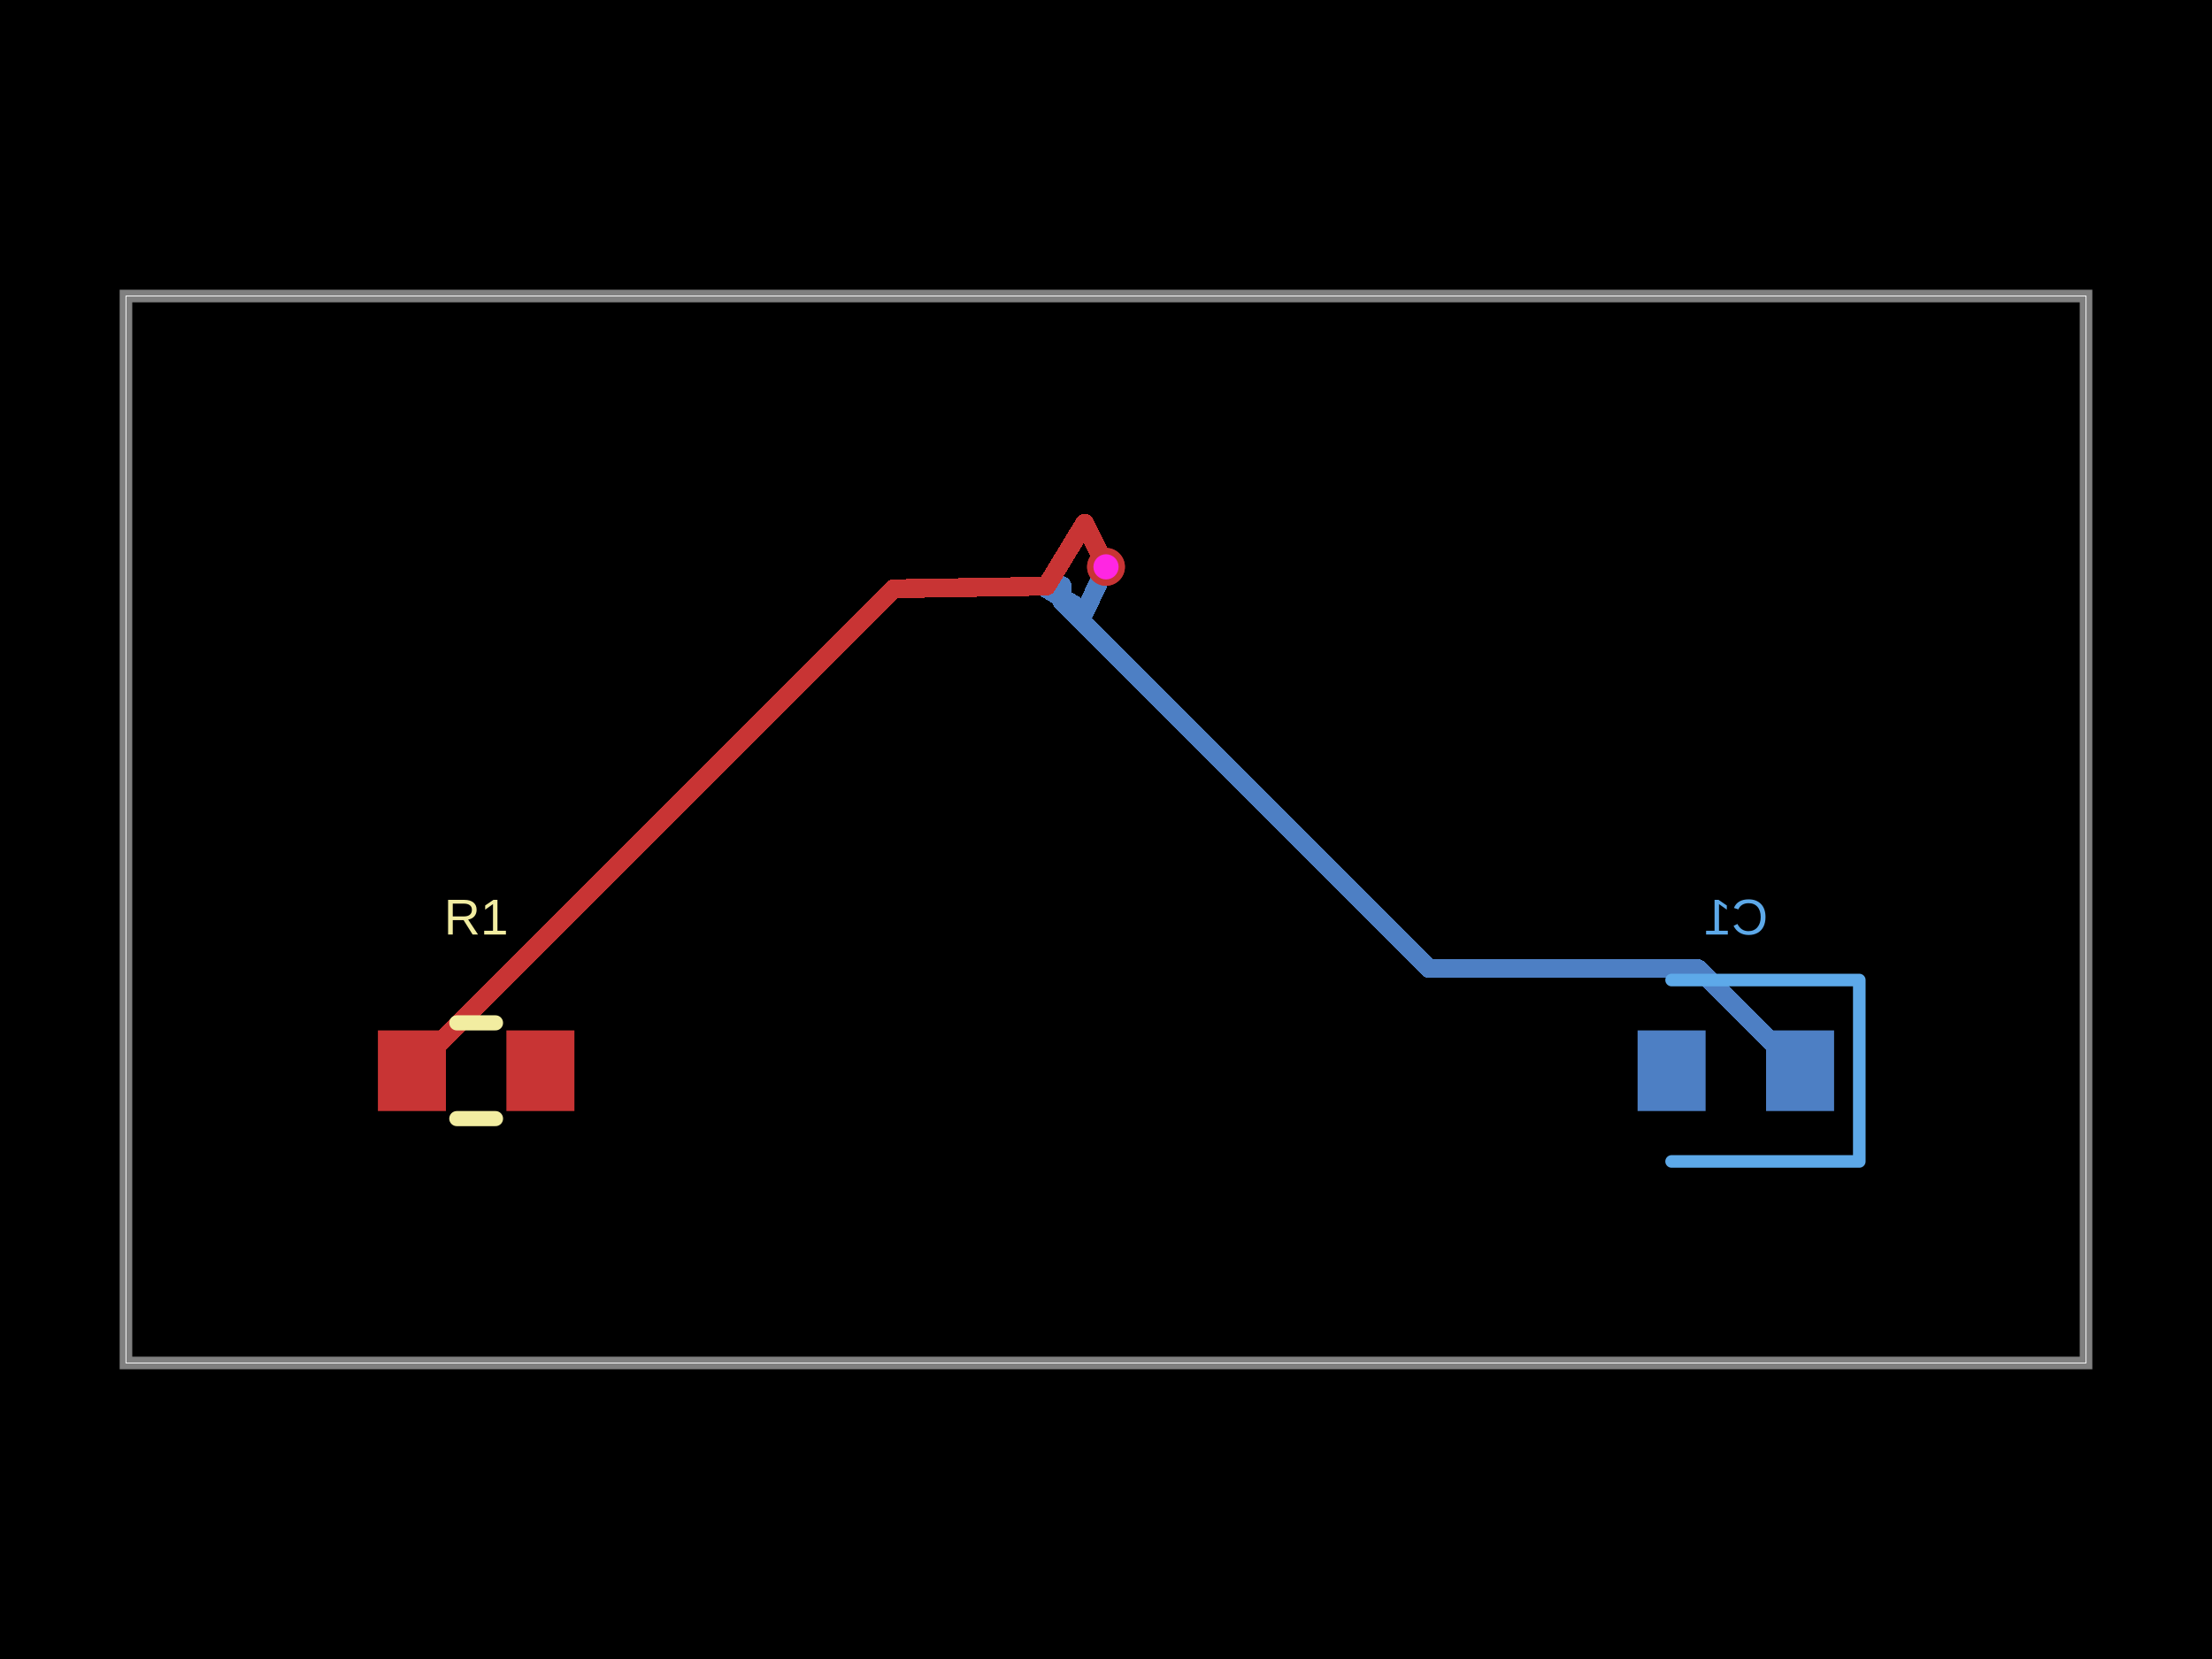
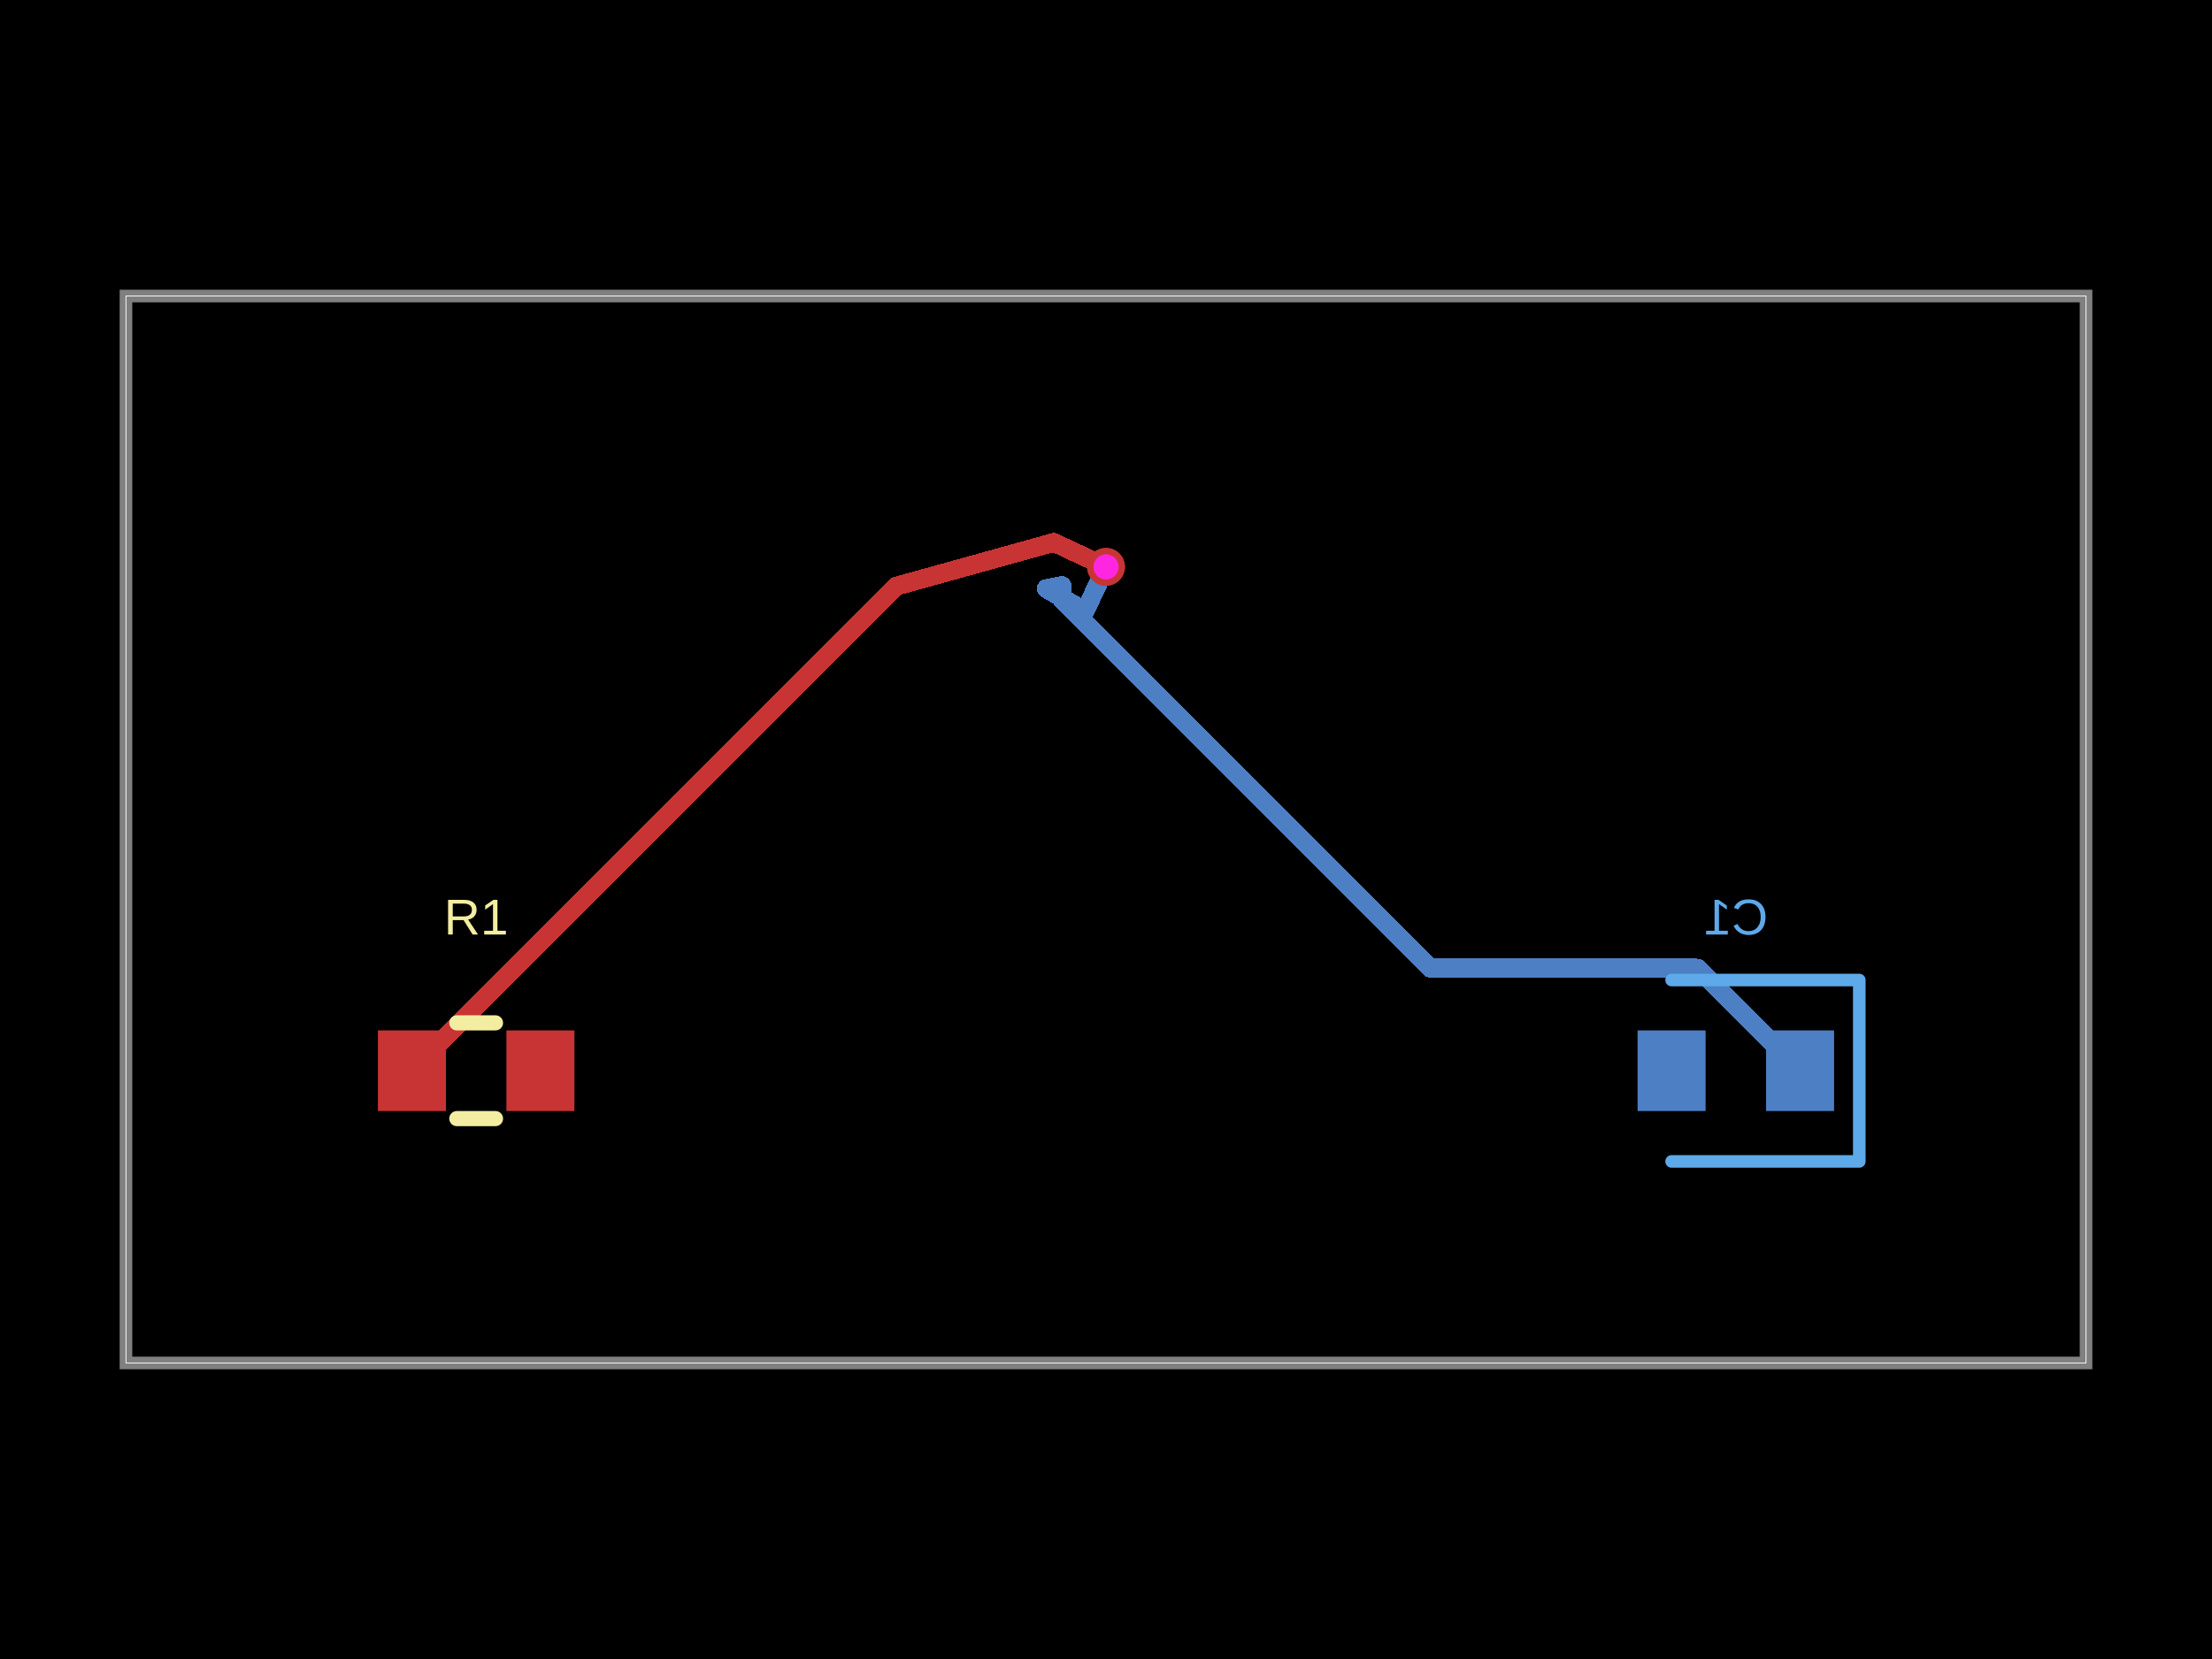
- <svg xmlns="http://www.w3.org/2000/svg" width="800" height="600" data-software-used-string="@tscircuit/core@0.0.1259">
+ <svg xmlns="http://www.w3.org/2000/svg" width="800" height="600" data-software-used-string="@tscircuit/core@0.0.1278">
  <style />
  <rect class="boundary" x="0" y="0" fill="#000" width="800" height="600" data-type="pcb_background" data-pcb-layer="global" />
  <rect class="pcb-boundary" fill="none" stroke="#fff" stroke-width="0.3" x="45.558" y="107.062" width="708.884" height="385.877" data-type="pcb_boundary" data-pcb-layer="global" />
  <path class="pcb-board" d="M 45.558 492.938 L 754.442 492.938 L 754.442 107.062 L 45.558 107.062 Z" fill="none" stroke="rgba(255, 255, 255, 0.5)" stroke-width="4.556" data-type="pcb_board" data-pcb-layer="board" />
  <rect class="pcb-pad" fill="rgb(77, 127, 196)" x="638.724" y="372.665" width="24.601" height="29.157" data-type="pcb_smtpad" data-pcb-layer="bottom" />
  <rect class="pcb-pad" fill="rgb(77, 127, 196)" x="592.255" y="372.665" width="24.601" height="29.157" data-type="pcb_smtpad" data-pcb-layer="bottom" />
-   <path class="pcb-trace" stroke="rgb(77, 127, 196)" fill="none" d="M 400 205.011 L 400 205.011" stroke-width="6.834" stroke-linecap="round" stroke-linejoin="round" shape-rendering="crispEdges" data-type="pcb_trace" data-pcb-layer="bottom" />
  <path class="pcb-trace" stroke="rgb(77, 127, 196)" fill="none" d="M 400 205.011 L 392.449 221.015" stroke-width="6.834" stroke-linecap="round" stroke-linejoin="round" shape-rendering="crispEdges" data-type="pcb_trace" data-pcb-layer="bottom" />
-   <path class="pcb-trace" stroke="rgb(77, 127, 196)" fill="none" d="M 392.449 221.015 L 378.378 212.875" stroke-width="6.834" stroke-linecap="round" stroke-linejoin="round" shape-rendering="crispEdges" data-type="pcb_trace" data-pcb-layer="bottom" />
-   <path class="pcb-trace" stroke="rgb(77, 127, 196)" fill="none" d="M 378.378 212.875 L 384.054 211.762" stroke-width="6.834" stroke-linecap="round" stroke-linejoin="round" shape-rendering="crispEdges" data-type="pcb_trace" data-pcb-layer="bottom" />
-   <path class="pcb-trace" stroke="rgb(77, 127, 196)" fill="none" d="M 384.054 211.762 L 384.054 217.486" stroke-width="6.834" stroke-linecap="round" stroke-linejoin="round" shape-rendering="crispEdges" data-type="pcb_trace" data-pcb-layer="bottom" />
-   <path class="pcb-trace" stroke="rgb(77, 127, 196)" fill="none" d="M 384.054 217.486 L 516.864 350.296" stroke-width="6.834" stroke-linecap="round" stroke-linejoin="round" shape-rendering="crispEdges" data-type="pcb_trace" data-pcb-layer="bottom" />
-   <path class="pcb-trace" stroke="rgb(77, 127, 196)" fill="none" d="M 516.864 350.296 L 614.078 350.296" stroke-width="6.834" stroke-linecap="round" stroke-linejoin="round" shape-rendering="crispEdges" data-type="pcb_trace" data-pcb-layer="bottom" />
-   <path class="pcb-trace" stroke="rgb(77, 127, 196)" fill="none" d="M 614.078 350.296 L 651.025 387.244" stroke-width="6.834" stroke-linecap="round" stroke-linejoin="round" shape-rendering="crispEdges" data-type="pcb_trace" data-pcb-layer="bottom" />
+   <path class="pcb-trace" stroke="rgb(77, 127, 196)" fill="none" d="M 392.449 221.015 L 378.378 212.914" stroke-width="6.834" stroke-linecap="round" stroke-linejoin="round" shape-rendering="crispEdges" data-type="pcb_trace" data-pcb-layer="bottom" />
+   <path class="pcb-trace" stroke="rgb(77, 127, 196)" fill="none" d="M 378.378 212.914 L 384.054 211.776" stroke-width="6.834" stroke-linecap="round" stroke-linejoin="round" shape-rendering="crispEdges" data-type="pcb_trace" data-pcb-layer="bottom" />
+   <path class="pcb-trace" stroke="rgb(77, 127, 196)" fill="none" d="M 384.054 211.776 L 384.054 216.864" stroke-width="6.834" stroke-linecap="round" stroke-linejoin="round" shape-rendering="crispEdges" data-type="pcb_trace" data-pcb-layer="bottom" />
+   <path class="pcb-trace" stroke="rgb(77, 127, 196)" fill="none" d="M 384.054 216.864 L 517.32 350.13" stroke-width="6.834" stroke-linecap="round" stroke-linejoin="round" shape-rendering="crispEdges" data-type="pcb_trace" data-pcb-layer="bottom" />
+   <path class="pcb-trace" stroke="rgb(77, 127, 196)" fill="none" d="M 517.32 350.13 L 613.911 350.13" stroke-width="6.834" stroke-linecap="round" stroke-linejoin="round" shape-rendering="crispEdges" data-type="pcb_trace" data-pcb-layer="bottom" />
+   <path class="pcb-trace" stroke="rgb(77, 127, 196)" fill="none" d="M 613.911 350.13 L 651.025 387.244" stroke-width="6.834" stroke-linecap="round" stroke-linejoin="round" shape-rendering="crispEdges" data-type="pcb_trace" data-pcb-layer="bottom" />
  <path class="pcb-silkscreen pcb-silkscreen-bottom" d="M 604.556 354.442 L 672.437 354.442 L 672.437 420.046 L 604.556 420.046" fill="none" stroke="#5da9e9" stroke-width="4.556" stroke-linecap="round" stroke-linejoin="round" data-pcb-component-id="pcb_component_1" data-pcb-silkscreen-path-id="pcb_silkscreen_path_2" data-type="pcb_silkscreen_path" data-pcb-layer="bottom" />
-   <text x="0" y="0" dx="0" dy="0" fill="#5da9e9" font-family="Arial, sans-serif" font-size="18.223" text-anchor="middle" dominant-baseline="central" transform="matrix(-1,0,0,1,627.7904,331.6629)" class="pcb-silkscreen-text pcb-silkscreen-bottom" data-pcb-silkscreen-text-id="pcb_component_1" stroke="none" data-type="pcb_silkscreen_text" data-pcb-layer="bottom">C1</text>
+   <text x="0" y="0" dx="0" dy="0" fill="#5da9e9" font-family="Arial, sans-serif" font-size="18.223" text-anchor="middle" dominant-baseline="central" transform="matrix(-1,0,0,1,627.7904,331.6629)" class="pcb-silkscreen-text pcb-silkscreen-bottom" data-pcb-silkscreen-text-id="pcb_silkscreen_text_1" stroke="none" data-type="pcb_silkscreen_text" data-pcb-layer="bottom">C1</text>
  <rect class="pcb-pad" fill="rgb(200, 52, 52)" x="136.674" y="372.665" width="24.601" height="29.157" data-type="pcb_smtpad" data-pcb-layer="top" />
  <rect class="pcb-pad" fill="rgb(200, 52, 52)" x="183.144" y="372.665" width="24.601" height="29.157" data-type="pcb_smtpad" data-pcb-layer="top" />
-   <path class="pcb-trace" stroke="rgb(200, 52, 52)" fill="none" d="M 148.975 387.244 L 323.288 212.93" stroke-width="6.834" stroke-linecap="round" stroke-linejoin="round" shape-rendering="crispEdges" data-type="pcb_trace" data-pcb-layer="top" />
-   <path class="pcb-trace" stroke="rgb(200, 52, 52)" fill="none" d="M 323.288 212.93 L 378.464 211.995" stroke-width="6.834" stroke-linecap="round" stroke-linejoin="round" shape-rendering="crispEdges" data-type="pcb_trace" data-pcb-layer="top" />
-   <path class="pcb-trace" stroke="rgb(200, 52, 52)" fill="none" d="M 378.464 211.995 L 392.298 189.241" stroke-width="6.834" stroke-linecap="round" stroke-linejoin="round" shape-rendering="crispEdges" data-type="pcb_trace" data-pcb-layer="top" />
-   <path class="pcb-trace" stroke="rgb(200, 52, 52)" fill="none" d="M 392.298 189.241 L 400 205.011" stroke-width="6.834" stroke-linecap="round" stroke-linejoin="round" shape-rendering="crispEdges" data-type="pcb_trace" data-pcb-layer="top" />
-   <path class="pcb-trace" stroke="rgb(200, 52, 52)" fill="none" d="M 400 205.011 L 400 205.011" stroke-width="6.834" stroke-linecap="round" stroke-linejoin="round" shape-rendering="crispEdges" data-type="pcb_trace" data-pcb-layer="top" />
+   <path class="pcb-trace" stroke="rgb(200, 52, 52)" fill="none" d="M 148.975 387.244 L 324.258 211.961" stroke-width="6.834" stroke-linecap="round" stroke-linejoin="round" shape-rendering="crispEdges" data-type="pcb_trace" data-pcb-layer="top" />
+   <path class="pcb-trace" stroke="rgb(200, 52, 52)" fill="none" d="M 324.258 211.961 L 381.105 196.167" stroke-width="6.834" stroke-linecap="round" stroke-linejoin="round" shape-rendering="crispEdges" data-type="pcb_trace" data-pcb-layer="top" />
+   <path class="pcb-trace" stroke="rgb(200, 52, 52)" fill="none" d="M 381.105 196.167 L 400 205.011" stroke-width="6.834" stroke-linecap="round" stroke-linejoin="round" shape-rendering="crispEdges" data-type="pcb_trace" data-pcb-layer="top" />
  <path class="pcb-silkscreen pcb-silkscreen-top" d="M 165.21 369.932 L 179.209 369.932" fill="none" stroke="#f2eda1" stroke-width="5.467" stroke-linecap="round" stroke-linejoin="round" data-pcb-component-id="pcb_component_0" data-pcb-silkscreen-path-id="pcb_silkscreen_path_0" data-type="pcb_silkscreen_path" data-pcb-layer="top" />
  <path class="pcb-silkscreen pcb-silkscreen-top" d="M 165.21 404.556 L 179.209 404.556" fill="none" stroke="#f2eda1" stroke-width="5.467" stroke-linecap="round" stroke-linejoin="round" data-pcb-component-id="pcb_component_0" data-pcb-silkscreen-path-id="pcb_silkscreen_path_1" data-type="pcb_silkscreen_path" data-pcb-layer="top" />
-   <text x="0" y="0" dx="0" dy="0" fill="#f2eda1" font-family="Arial, sans-serif" font-size="18.223" text-anchor="middle" dominant-baseline="central" transform="matrix(1,0,0,1,172.2096,331.6629)" class="pcb-silkscreen-text pcb-silkscreen-top" data-pcb-silkscreen-text-id="pcb_component_0" stroke="none" data-type="pcb_silkscreen_text" data-pcb-layer="top">R1</text>
+   <text x="0" y="0" dx="0" dy="0" fill="#f2eda1" font-family="Arial, sans-serif" font-size="18.223" text-anchor="middle" dominant-baseline="central" transform="matrix(1,0,0,1,172.2096,331.6629)" class="pcb-silkscreen-text pcb-silkscreen-top" data-pcb-silkscreen-text-id="pcb_silkscreen_text_0" stroke="none" data-type="pcb_silkscreen_text" data-pcb-layer="top">R1</text>
  <g data-type="pcb_via" data-pcb-layer="through">
    <circle class="pcb-hole-outer" fill="rgb(200, 52, 52)" cx="400" cy="205.011" r="6.834" data-type="pcb_via" data-pcb-layer="top" />
    <circle class="pcb-hole-inner" fill="#FF26E2" cx="400" cy="205.011" r="4.556" data-type="pcb_via" data-pcb-layer="drill" />
  </g>
  <g data-type="pcb_via" data-pcb-layer="through">
    <circle class="pcb-hole-outer" fill="rgb(200, 52, 52)" cx="400" cy="205.011" r="6.834" data-type="pcb_via" data-pcb-layer="top" />
    <circle class="pcb-hole-inner" fill="#FF26E2" cx="400" cy="205.011" r="4.556" data-type="pcb_via" data-pcb-layer="drill" />
  </g>
</svg>
